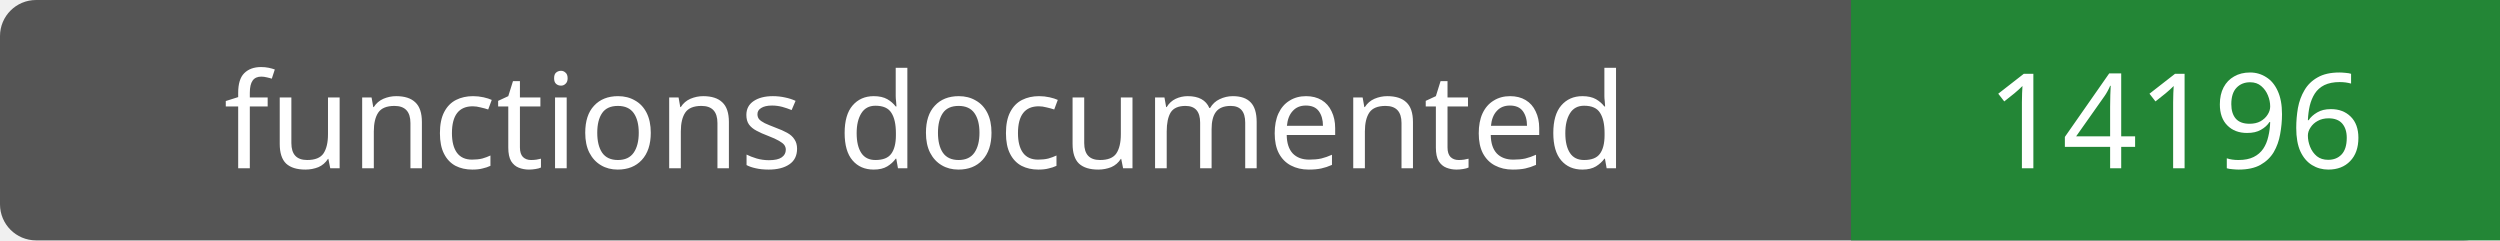
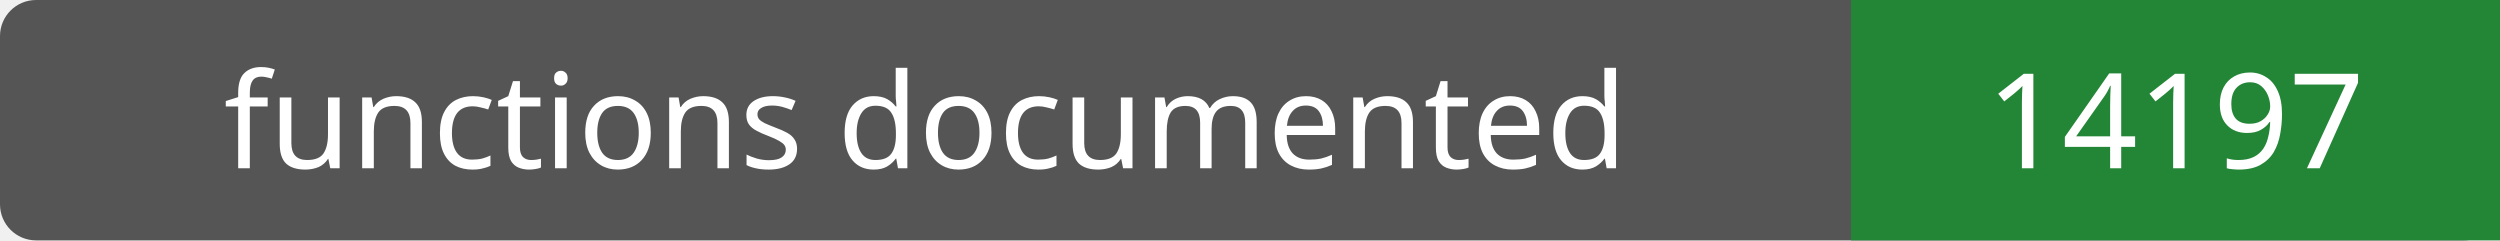
- <svg xmlns="http://www.w3.org/2000/svg" width="208" height="20" role="img" aria-label="functions documented: 14196">
+ <svg xmlns="http://www.w3.org/2000/svg" width="208" height="20" role="img" aria-label="functions documented: 14197">
  <rect width="208" height="20" rx="3" fill="#555" />
  <path fill="#238636" d="M154 0h54v20H154z" />
  <g fill="#fff" text-anchor="middle" font-family="Verdana,sans-serif" font-size="11">
    <text x="77.0" y="14">functions documented</text>
-     <text x="181.0" y="14">14196</text>
+     <text x="181.0" y="14">14197</text>
  </g>
</svg>
